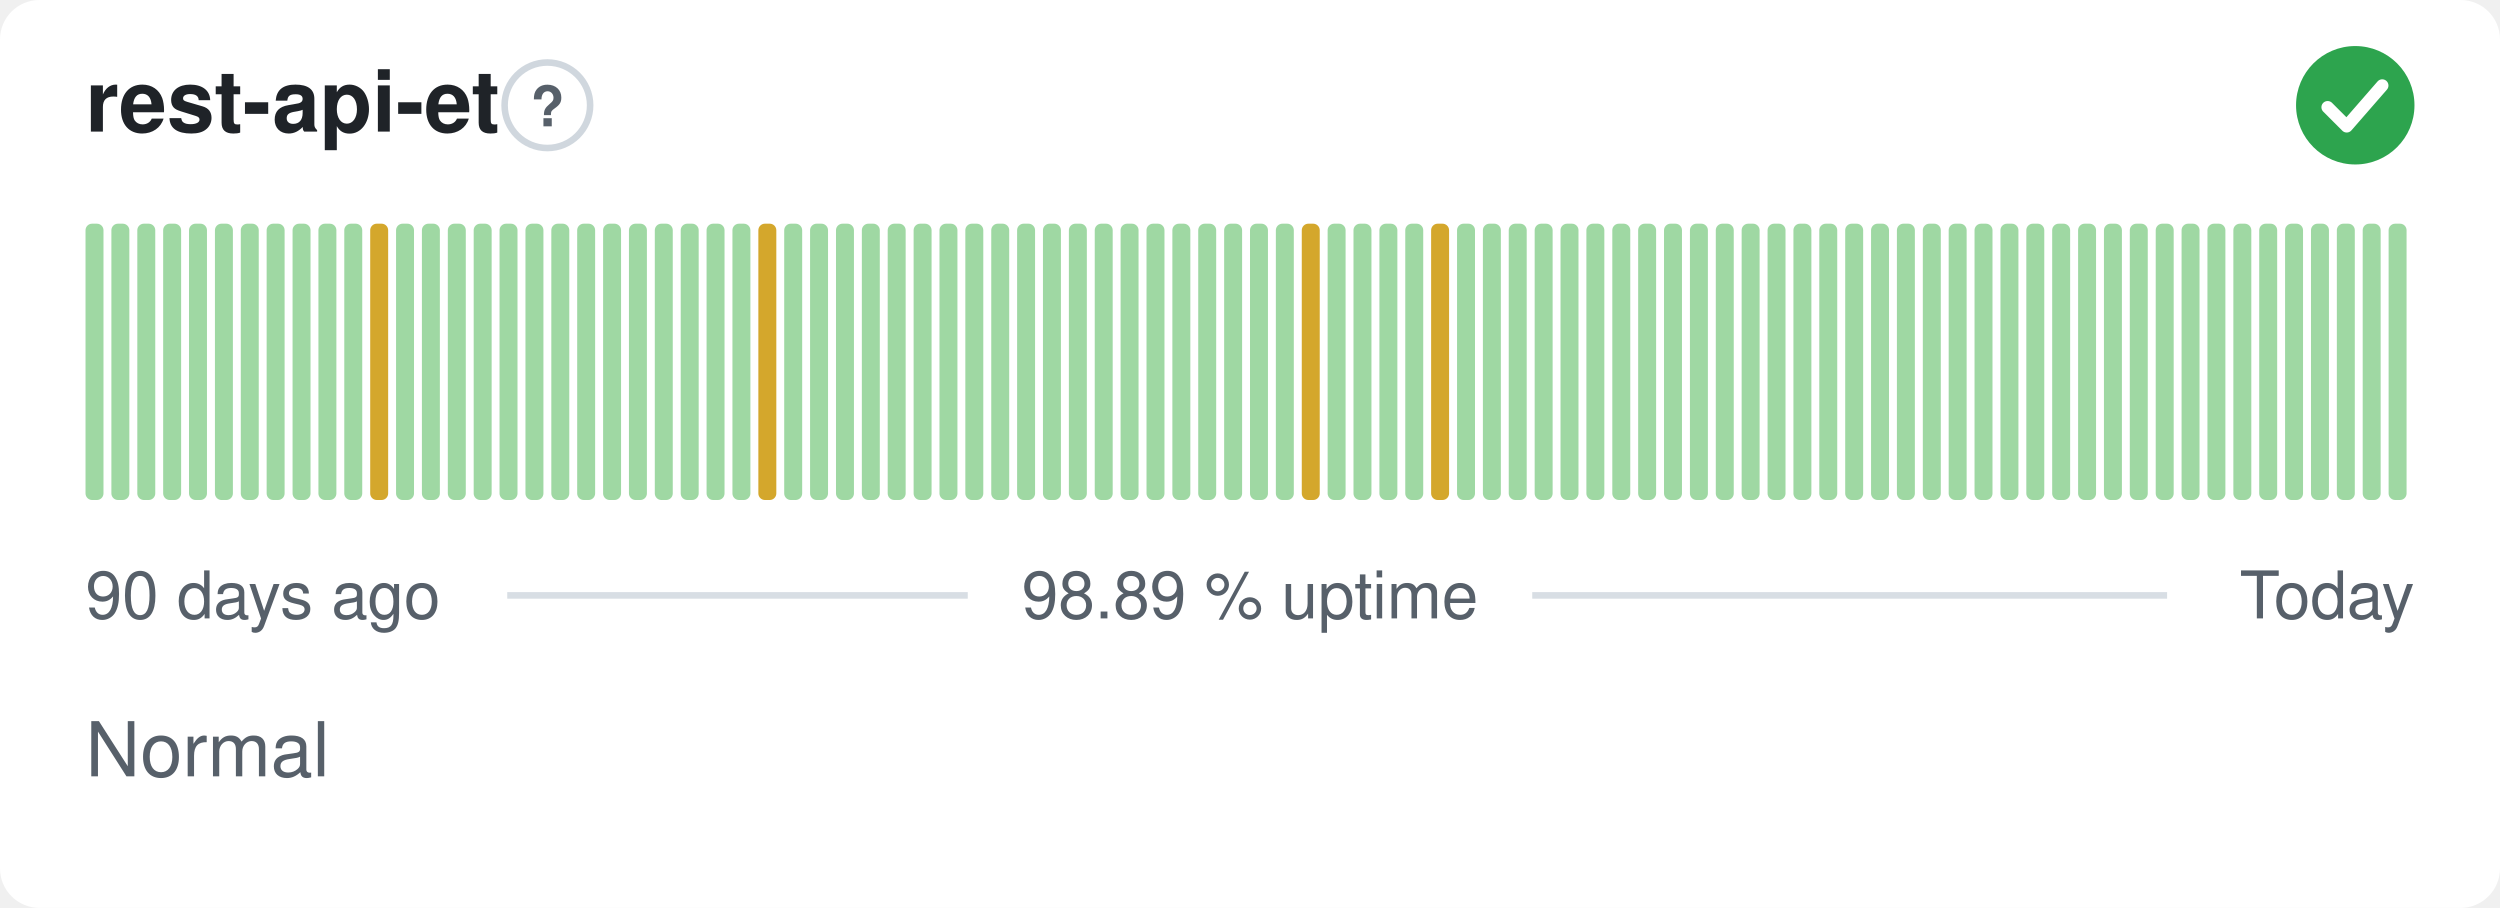
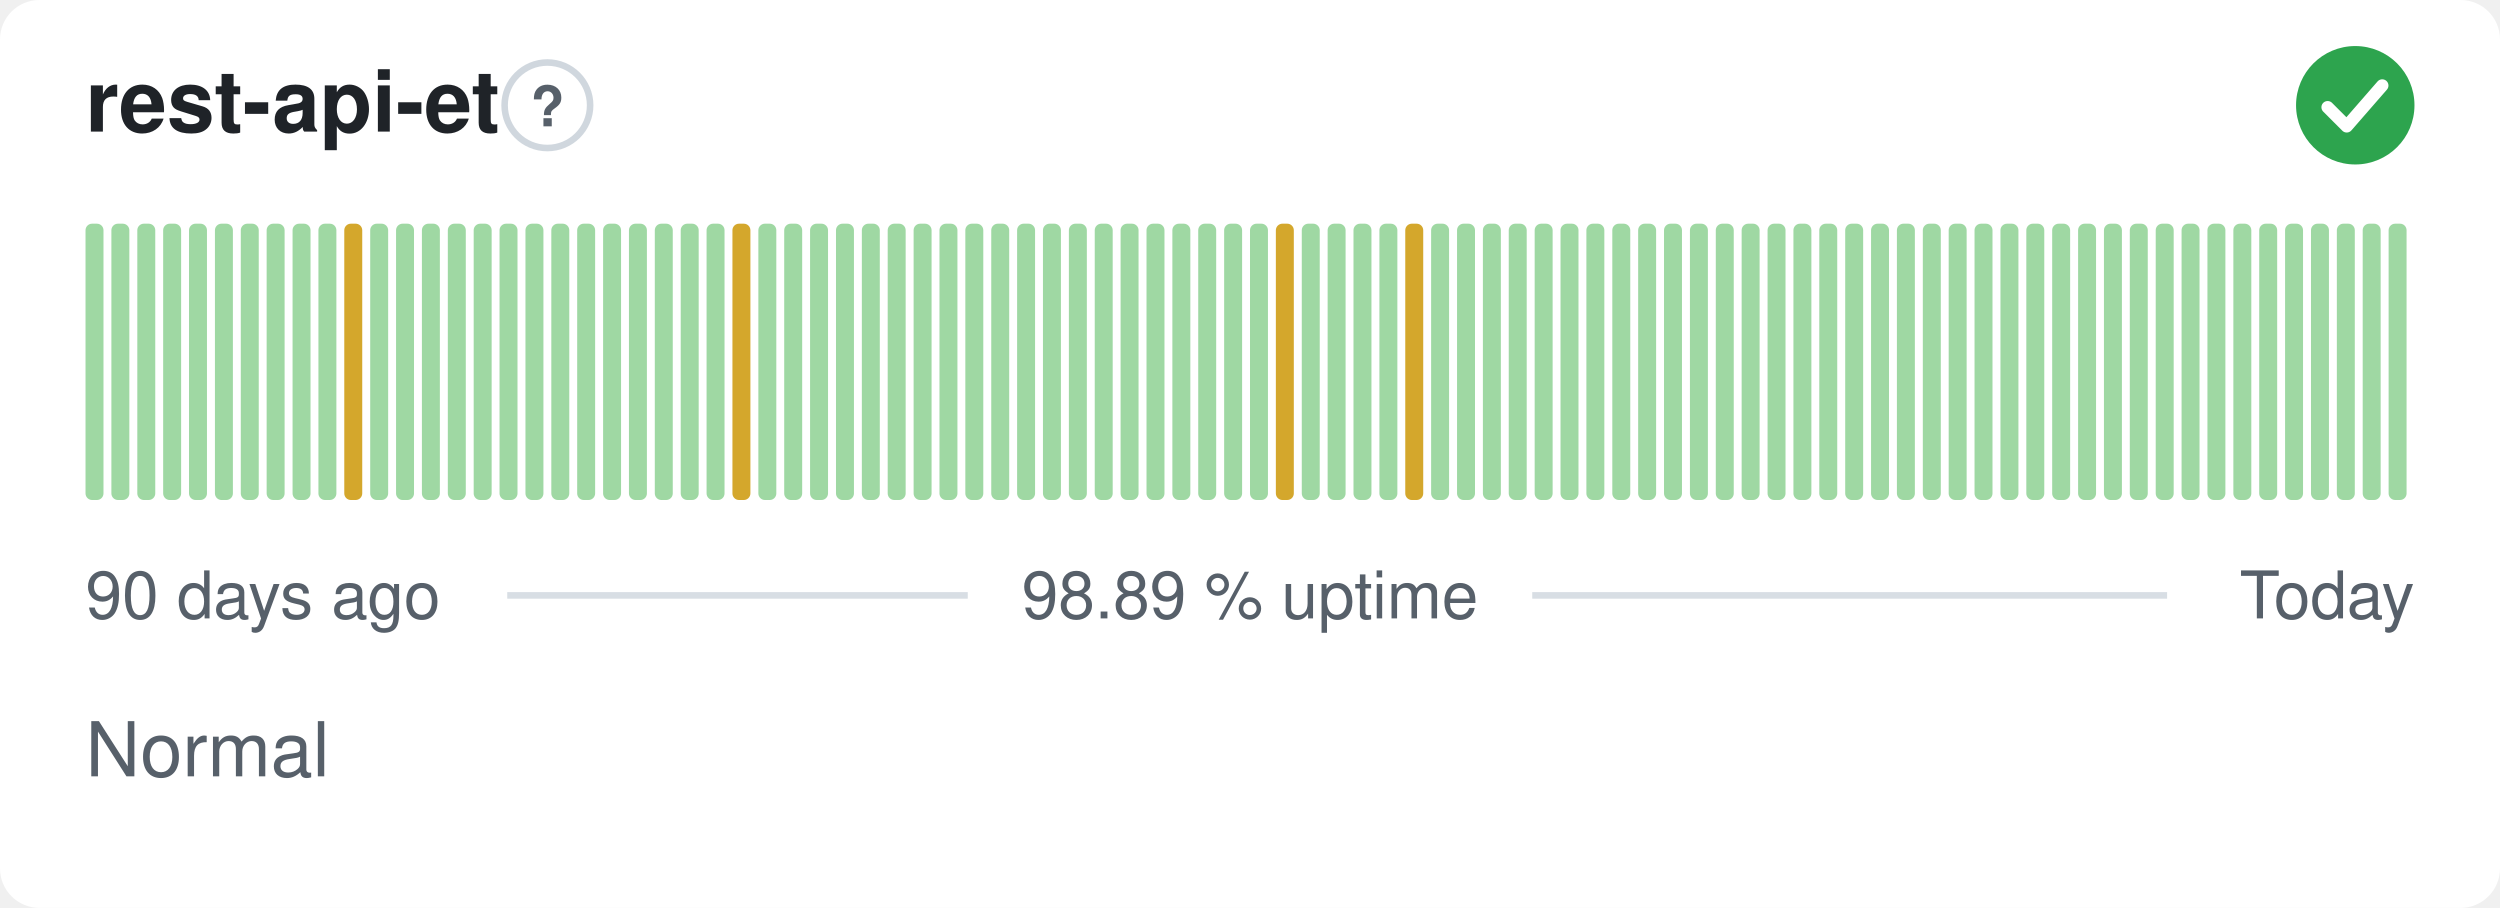
<svg xmlns="http://www.w3.org/2000/svg" width="380" height="138" viewBox="0 0 380 138" role="img" aria-label="rest-api-et: Normal, 98.89 % uptime over the last 90 days" font-family="-apple-system,BlinkMacSystemFont,'Segoe UI',Helvetica,Arial,sans-serif">
  <style>
    @media (prefers-color-scheme: dark) {
      .bg { fill: #0d1117 }
      .title { fill: #e6edf3 }
      .muted { fill: #8b949e }
      .hint { stroke: #30363d }
      .rule { stroke: #30363d }
      .nodata { fill: #21262d }
    }
  </style>
  <rect class="bg" width="380" height="138" rx="6" fill="#ffffff" />
  <text class="title" x="13" y="20" font-size="13" font-weight="600" fill="#1f2328">rest-api-et</text>
  <circle class="hint" cx="83.2" cy="16" r="6.5" fill="none" stroke="#d0d7de" stroke-width="1" />
  <text class="muted" x="83.2" y="19.2" text-anchor="middle" font-size="8.5" font-weight="700" fill="#57606a">?</text>
  <circle cx="358" cy="16" r="9" fill="#2da44e" />
  <path d="M353.80 16.30l2.90 2.90 5.40 -6.20" fill="none" stroke="#fff" stroke-width="1.89" stroke-linecap="round" stroke-linejoin="round" />
  <rect x="13.00" y="34.00" width="2.73" height="42.00" rx="1" fill="#9fd8a3" />
  <rect x="16.93" y="34.00" width="2.73" height="42.00" rx="1" fill="#9fd8a3" />
  <rect x="20.87" y="34.00" width="2.73" height="42.00" rx="1" fill="#9fd8a3" />
  <rect x="24.80" y="34.00" width="2.73" height="42.00" rx="1" fill="#9fd8a3" />
  <rect x="28.73" y="34.00" width="2.73" height="42.00" rx="1" fill="#9fd8a3" />
  <rect x="32.67" y="34.00" width="2.73" height="42.00" rx="1" fill="#9fd8a3" />
  <rect x="36.60" y="34.00" width="2.73" height="42.00" rx="1" fill="#9fd8a3" />
  <rect x="40.53" y="34.00" width="2.73" height="42.00" rx="1" fill="#9fd8a3" />
  <rect x="44.47" y="34.00" width="2.73" height="42.00" rx="1" fill="#9fd8a3" />
  <rect x="48.40" y="34.00" width="2.73" height="42.00" rx="1" fill="#9fd8a3" />
-   <rect x="52.33" y="34.00" width="2.73" height="42.00" rx="1" fill="#9fd8a3" />
-   <rect x="56.27" y="34.00" width="2.73" height="42.00" rx="1" fill="#d4a72c" />
+   <rect x="52.33" y="34.00" width="2.73" height="42.00" rx="1" fill="#d4a72c" />
+   <rect x="56.27" y="34.00" width="2.73" height="42.00" rx="1" fill="#9fd8a3" />
  <rect x="60.20" y="34.00" width="2.73" height="42.00" rx="1" fill="#9fd8a3" />
  <rect x="64.13" y="34.00" width="2.73" height="42.00" rx="1" fill="#9fd8a3" />
  <rect x="68.07" y="34.00" width="2.73" height="42.00" rx="1" fill="#9fd8a3" />
  <rect x="72.00" y="34.00" width="2.73" height="42.00" rx="1" fill="#9fd8a3" />
  <rect x="75.93" y="34.00" width="2.73" height="42.00" rx="1" fill="#9fd8a3" />
  <rect x="79.87" y="34.00" width="2.73" height="42.00" rx="1" fill="#9fd8a3" />
  <rect x="83.80" y="34.00" width="2.73" height="42.00" rx="1" fill="#9fd8a3" />
  <rect x="87.73" y="34.00" width="2.73" height="42.00" rx="1" fill="#9fd8a3" />
  <rect x="91.67" y="34.00" width="2.73" height="42.00" rx="1" fill="#9fd8a3" />
  <rect x="95.60" y="34.00" width="2.73" height="42.00" rx="1" fill="#9fd8a3" />
  <rect x="99.53" y="34.00" width="2.73" height="42.00" rx="1" fill="#9fd8a3" />
  <rect x="103.47" y="34.00" width="2.73" height="42.00" rx="1" fill="#9fd8a3" />
  <rect x="107.40" y="34.00" width="2.73" height="42.00" rx="1" fill="#9fd8a3" />
-   <rect x="111.33" y="34.00" width="2.73" height="42.00" rx="1" fill="#9fd8a3" />
-   <rect x="115.27" y="34.00" width="2.73" height="42.00" rx="1" fill="#d4a72c" />
+   <rect x="111.33" y="34.00" width="2.73" height="42.00" rx="1" fill="#d4a72c" />
+   <rect x="115.27" y="34.00" width="2.73" height="42.00" rx="1" fill="#9fd8a3" />
  <rect x="119.20" y="34.00" width="2.73" height="42.00" rx="1" fill="#9fd8a3" />
  <rect x="123.13" y="34.00" width="2.73" height="42.00" rx="1" fill="#9fd8a3" />
  <rect x="127.07" y="34.00" width="2.73" height="42.00" rx="1" fill="#9fd8a3" />
  <rect x="131.00" y="34.00" width="2.73" height="42.00" rx="1" fill="#9fd8a3" />
  <rect x="134.93" y="34.00" width="2.73" height="42.00" rx="1" fill="#9fd8a3" />
  <rect x="138.87" y="34.00" width="2.73" height="42.00" rx="1" fill="#9fd8a3" />
  <rect x="142.80" y="34.00" width="2.73" height="42.00" rx="1" fill="#9fd8a3" />
  <rect x="146.73" y="34.00" width="2.73" height="42.00" rx="1" fill="#9fd8a3" />
  <rect x="150.67" y="34.00" width="2.73" height="42.00" rx="1" fill="#9fd8a3" />
  <rect x="154.60" y="34.00" width="2.73" height="42.00" rx="1" fill="#9fd8a3" />
  <rect x="158.53" y="34.00" width="2.73" height="42.00" rx="1" fill="#9fd8a3" />
  <rect x="162.47" y="34.00" width="2.73" height="42.00" rx="1" fill="#9fd8a3" />
  <rect x="166.40" y="34.00" width="2.73" height="42.00" rx="1" fill="#9fd8a3" />
  <rect x="170.33" y="34.00" width="2.73" height="42.00" rx="1" fill="#9fd8a3" />
  <rect x="174.27" y="34.00" width="2.73" height="42.00" rx="1" fill="#9fd8a3" />
  <rect x="178.20" y="34.00" width="2.73" height="42.00" rx="1" fill="#9fd8a3" />
  <rect x="182.13" y="34.00" width="2.73" height="42.00" rx="1" fill="#9fd8a3" />
  <rect x="186.07" y="34.00" width="2.73" height="42.00" rx="1" fill="#9fd8a3" />
  <rect x="190.00" y="34.00" width="2.73" height="42.00" rx="1" fill="#9fd8a3" />
-   <rect x="193.93" y="34.00" width="2.73" height="42.00" rx="1" fill="#9fd8a3" />
-   <rect x="197.87" y="34.00" width="2.73" height="42.00" rx="1" fill="#d4a72c" />
+   <rect x="193.93" y="34.00" width="2.73" height="42.00" rx="1" fill="#d4a72c" />
+   <rect x="197.87" y="34.00" width="2.73" height="42.00" rx="1" fill="#9fd8a3" />
  <rect x="201.80" y="34.00" width="2.73" height="42.00" rx="1" fill="#9fd8a3" />
  <rect x="205.73" y="34.00" width="2.73" height="42.00" rx="1" fill="#9fd8a3" />
  <rect x="209.67" y="34.00" width="2.73" height="42.00" rx="1" fill="#9fd8a3" />
-   <rect x="213.60" y="34.00" width="2.73" height="42.00" rx="1" fill="#9fd8a3" />
-   <rect x="217.53" y="34.00" width="2.73" height="42.00" rx="1" fill="#d4a72c" />
+   <rect x="213.60" y="34.00" width="2.73" height="42.00" rx="1" fill="#d4a72c" />
+   <rect x="217.53" y="34.00" width="2.73" height="42.00" rx="1" fill="#9fd8a3" />
  <rect x="221.47" y="34.00" width="2.73" height="42.00" rx="1" fill="#9fd8a3" />
  <rect x="225.40" y="34.00" width="2.73" height="42.00" rx="1" fill="#9fd8a3" />
  <rect x="229.33" y="34.00" width="2.73" height="42.00" rx="1" fill="#9fd8a3" />
  <rect x="233.27" y="34.00" width="2.73" height="42.00" rx="1" fill="#9fd8a3" />
  <rect x="237.20" y="34.00" width="2.73" height="42.00" rx="1" fill="#9fd8a3" />
  <rect x="241.13" y="34.00" width="2.73" height="42.00" rx="1" fill="#9fd8a3" />
  <rect x="245.07" y="34.00" width="2.73" height="42.00" rx="1" fill="#9fd8a3" />
  <rect x="249.00" y="34.00" width="2.73" height="42.00" rx="1" fill="#9fd8a3" />
  <rect x="252.93" y="34.00" width="2.73" height="42.00" rx="1" fill="#9fd8a3" />
  <rect x="256.87" y="34.00" width="2.73" height="42.00" rx="1" fill="#9fd8a3" />
  <rect x="260.80" y="34.00" width="2.73" height="42.00" rx="1" fill="#9fd8a3" />
  <rect x="264.73" y="34.00" width="2.73" height="42.00" rx="1" fill="#9fd8a3" />
  <rect x="268.67" y="34.00" width="2.73" height="42.00" rx="1" fill="#9fd8a3" />
  <rect x="272.60" y="34.00" width="2.73" height="42.00" rx="1" fill="#9fd8a3" />
  <rect x="276.53" y="34.00" width="2.73" height="42.00" rx="1" fill="#9fd8a3" />
  <rect x="280.47" y="34.00" width="2.73" height="42.00" rx="1" fill="#9fd8a3" />
  <rect x="284.40" y="34.00" width="2.73" height="42.00" rx="1" fill="#9fd8a3" />
  <rect x="288.33" y="34.00" width="2.73" height="42.00" rx="1" fill="#9fd8a3" />
  <rect x="292.27" y="34.00" width="2.73" height="42.00" rx="1" fill="#9fd8a3" />
  <rect x="296.20" y="34.00" width="2.73" height="42.00" rx="1" fill="#9fd8a3" />
  <rect x="300.13" y="34.00" width="2.73" height="42.00" rx="1" fill="#9fd8a3" />
  <rect x="304.07" y="34.00" width="2.73" height="42.00" rx="1" fill="#9fd8a3" />
  <rect x="308.00" y="34.00" width="2.73" height="42.00" rx="1" fill="#9fd8a3" />
  <rect x="311.93" y="34.00" width="2.73" height="42.00" rx="1" fill="#9fd8a3" />
  <rect x="315.87" y="34.00" width="2.73" height="42.00" rx="1" fill="#9fd8a3" />
  <rect x="319.80" y="34.00" width="2.73" height="42.00" rx="1" fill="#9fd8a3" />
  <rect x="323.73" y="34.00" width="2.73" height="42.00" rx="1" fill="#9fd8a3" />
  <rect x="327.67" y="34.00" width="2.73" height="42.00" rx="1" fill="#9fd8a3" />
  <rect x="331.60" y="34.00" width="2.73" height="42.00" rx="1" fill="#9fd8a3" />
  <rect x="335.53" y="34.00" width="2.73" height="42.00" rx="1" fill="#9fd8a3" />
  <rect x="339.47" y="34.00" width="2.73" height="42.00" rx="1" fill="#9fd8a3" />
  <rect x="343.40" y="34.00" width="2.73" height="42.00" rx="1" fill="#9fd8a3" />
  <rect x="347.33" y="34.00" width="2.73" height="42.00" rx="1" fill="#9fd8a3" />
  <rect x="351.27" y="34.00" width="2.73" height="42.00" rx="1" fill="#9fd8a3" />
  <rect x="355.20" y="34.00" width="2.73" height="42.00" rx="1" fill="#9fd8a3" />
  <rect x="359.13" y="34.00" width="2.73" height="42.00" rx="1" fill="#9fd8a3" />
  <rect x="363.07" y="34.00" width="2.73" height="42.00" rx="1" fill="#9fd8a3" />
  <text class="muted" x="13" y="94" font-size="10" fill="#57606a">90 days ago</text>
  <text class="muted" x="190" y="94" text-anchor="middle" font-size="10" fill="#57606a">98.89 % uptime</text>
  <text class="muted" x="367" y="94" text-anchor="end" font-size="10" fill="#57606a">Today</text>
  <line class="rule" x1="77.1" y1="90.5" x2="147.1" y2="90.5" stroke="#d8dee4" stroke-width="1" />
  <line class="rule" x1="232.9" y1="90.5" x2="329.4" y2="90.5" stroke="#d8dee4" stroke-width="1" />
  <text class="muted" x="13" y="118" font-size="11.5" fill="#57606a">Normal</text>
</svg>
